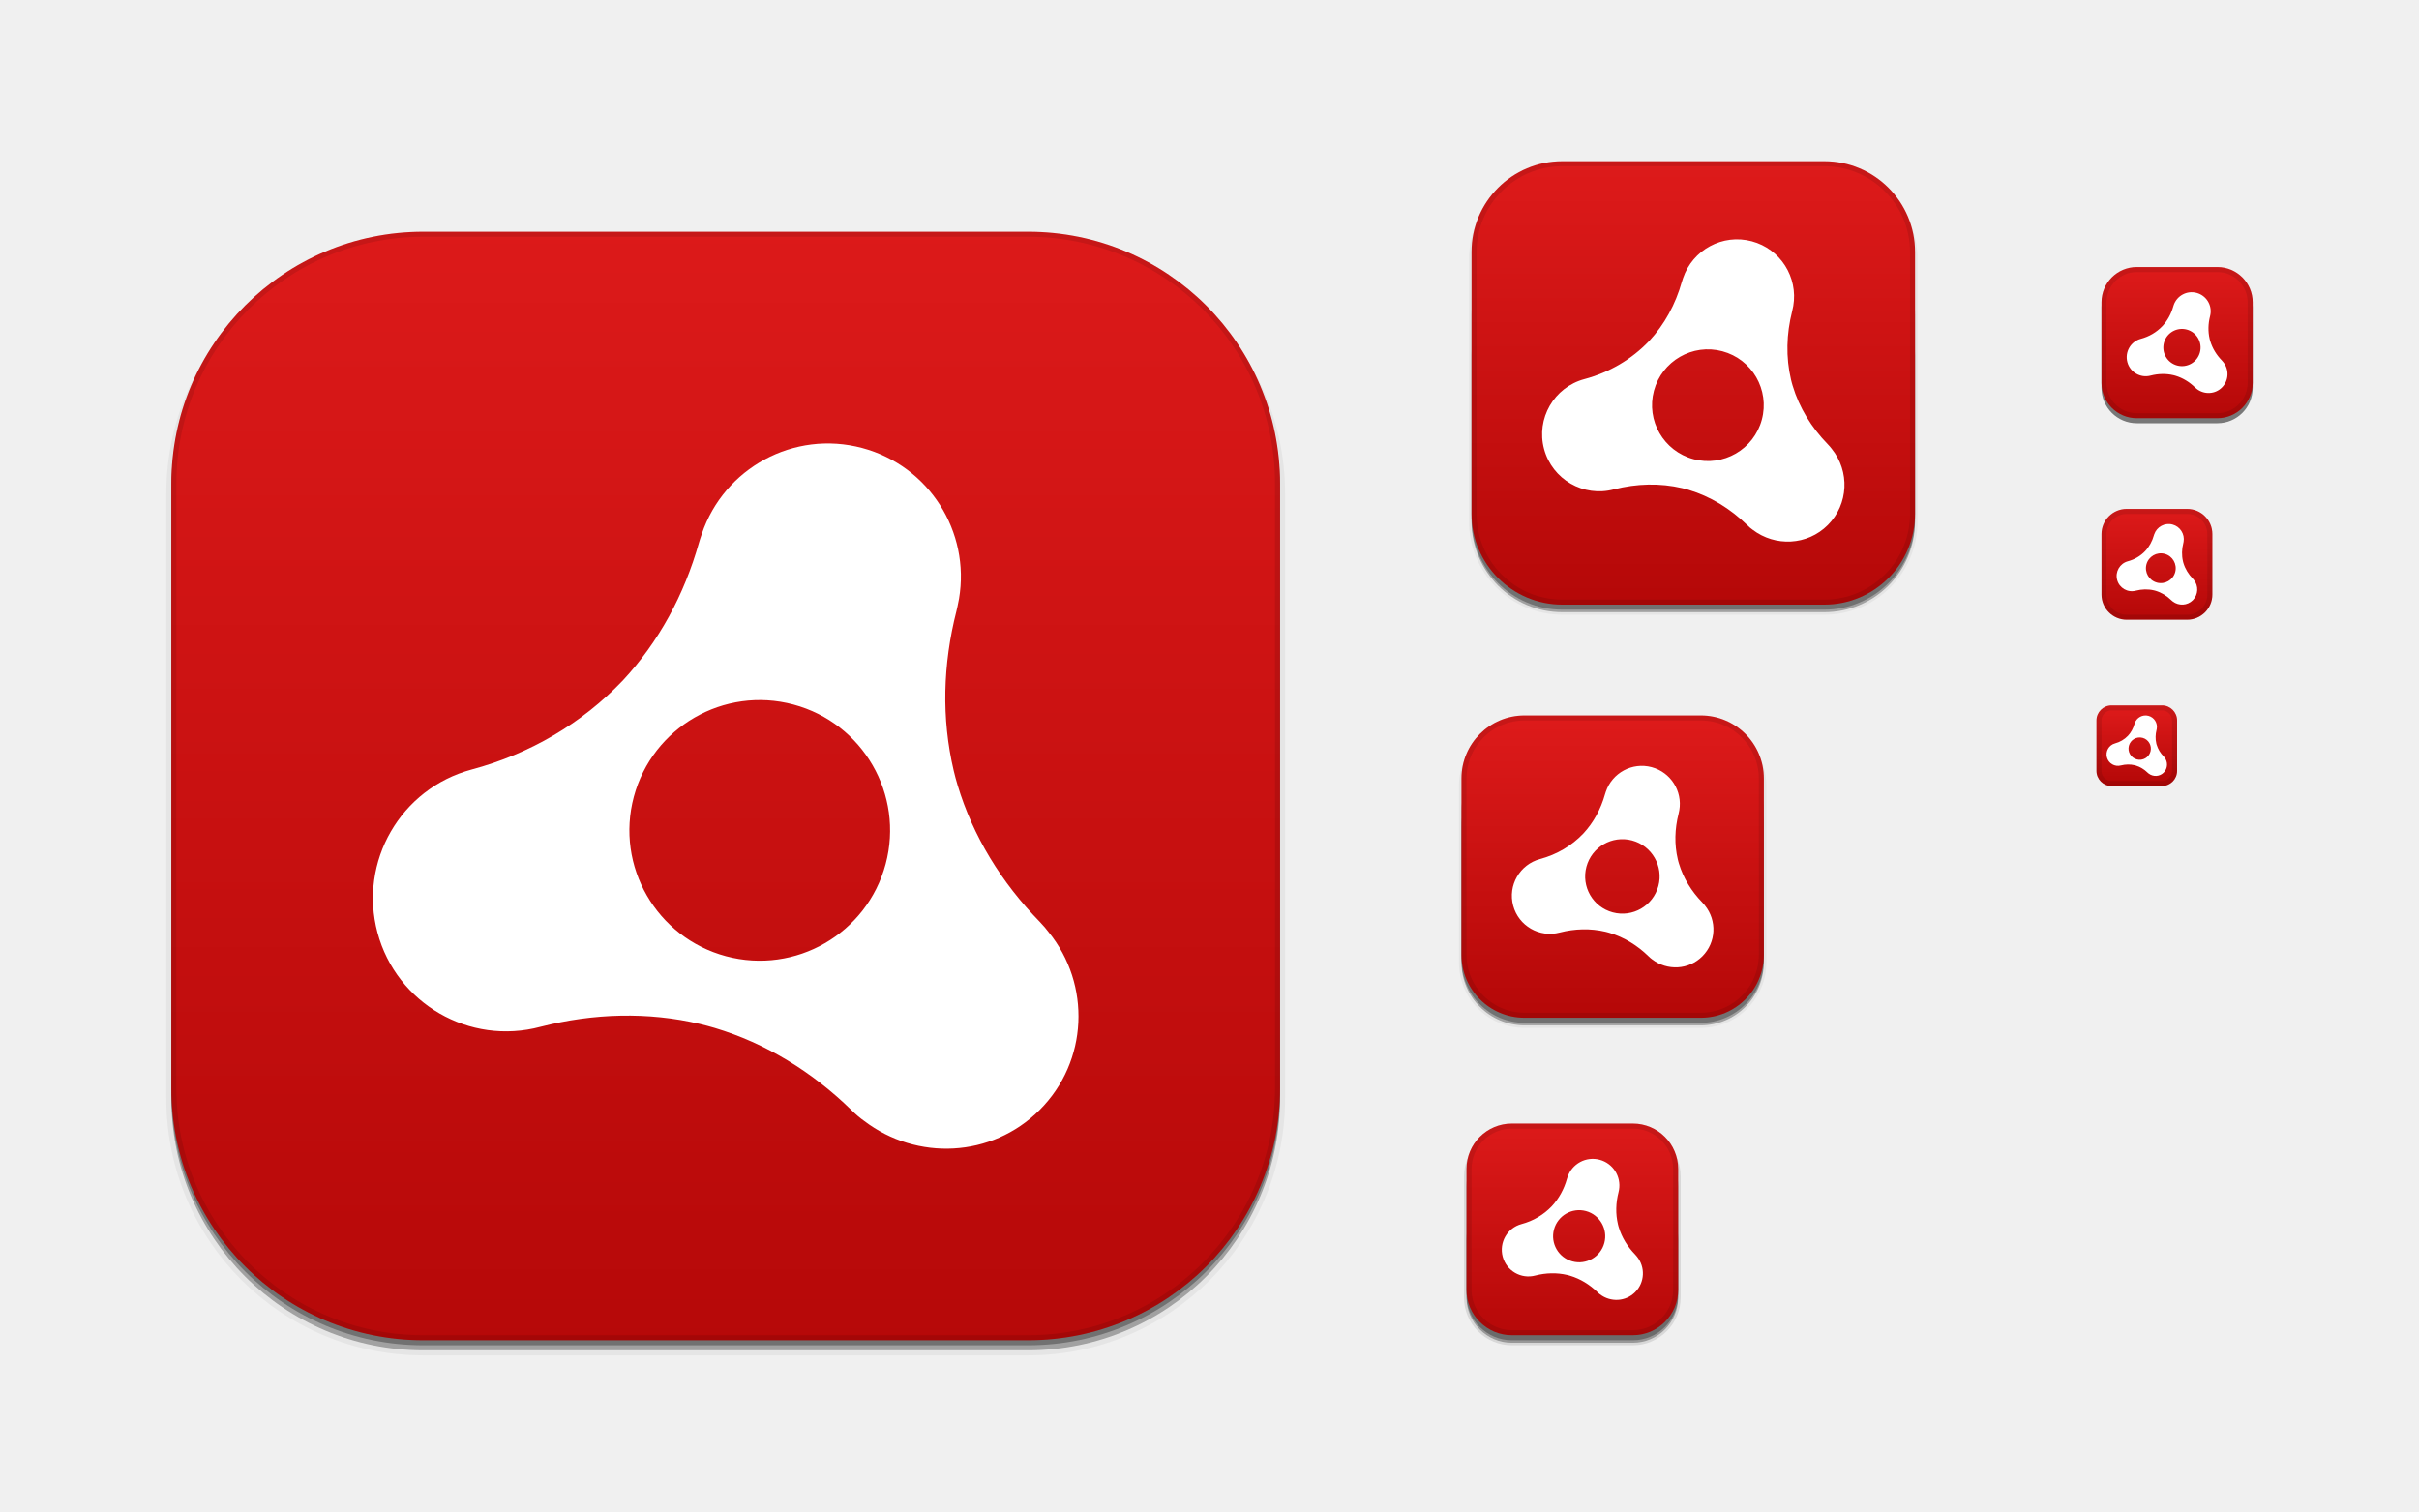
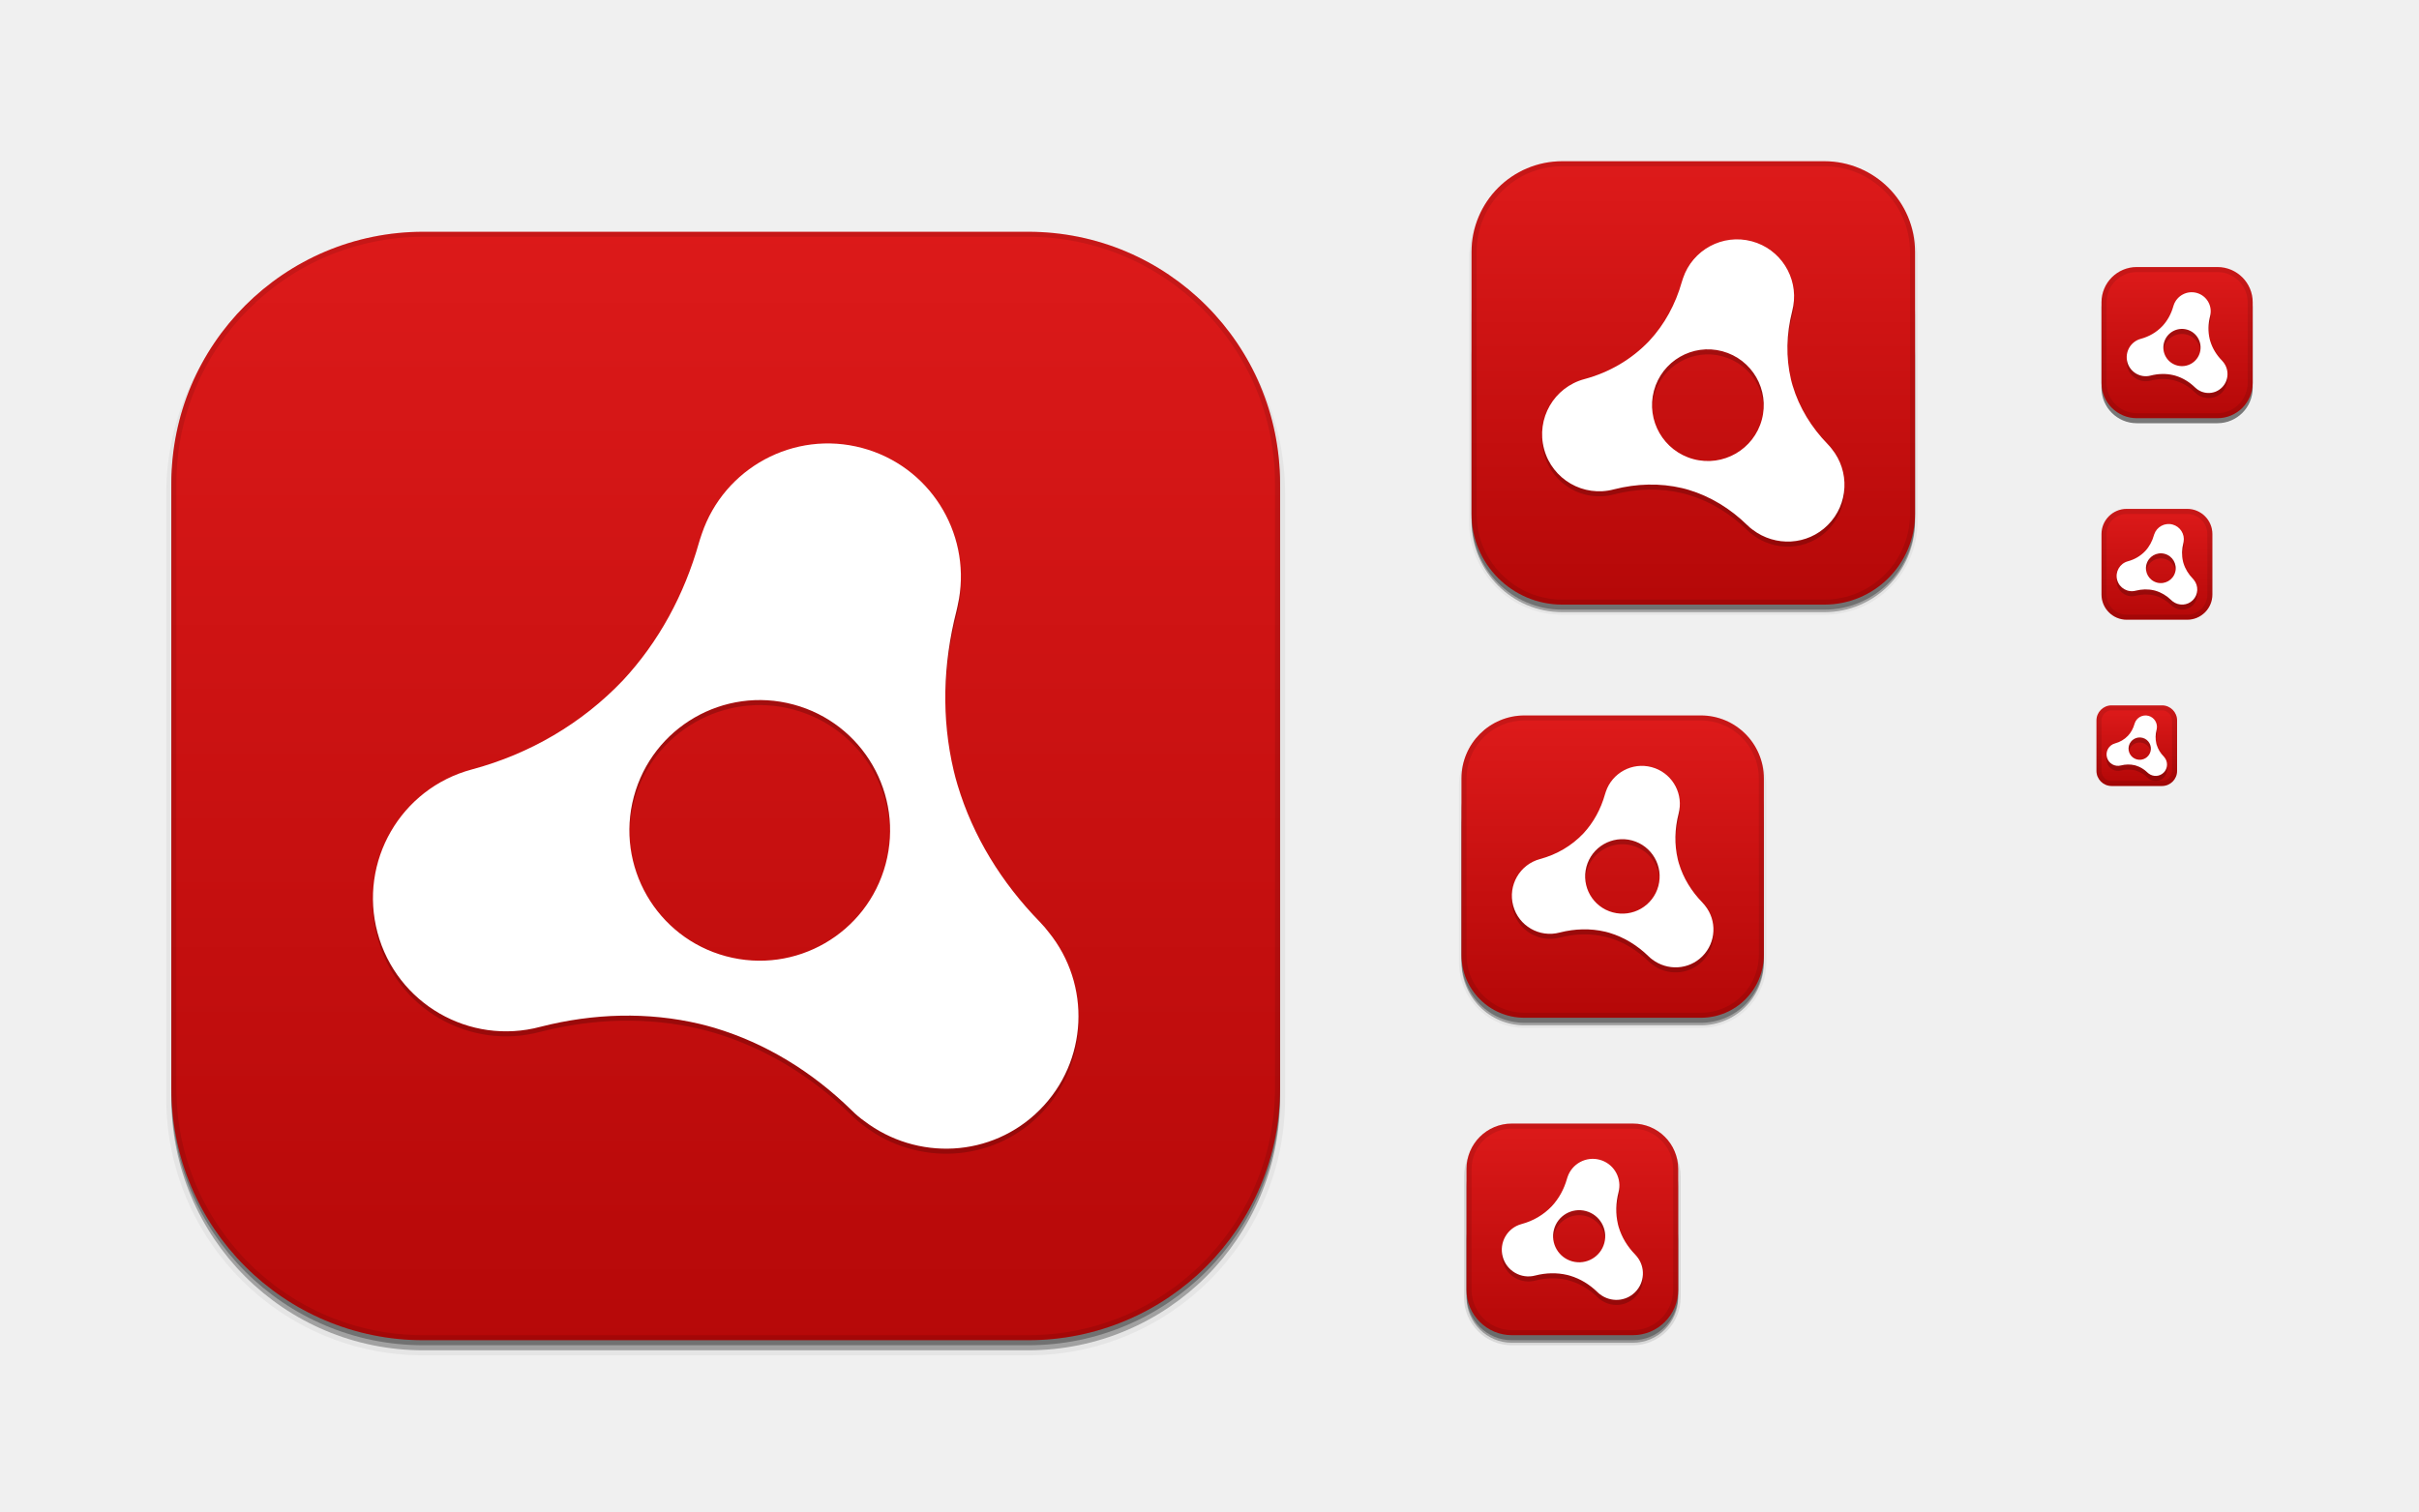
<svg xmlns="http://www.w3.org/2000/svg" xmlns:xlink="http://www.w3.org/1999/xlink" width="480" height="300" id="svg11300" version="1.0" style="display:inline;enable-background:new">
  <defs id="defs3">
    <linearGradient id="outerBackgroundGradient">
      <stop style="stop-color:#b30707;stop-opacity:1;" offset="0" id="stop3864-8-6" />
      <stop style="stop-color:#df1b1b;stop-opacity:1;" offset="1" id="stop3866-9-1" />
    </linearGradient>
    <linearGradient xlink:href="#outerBackgroundGradient" id="linearGradient4097" gradientUnits="userSpaceOnUse" x1="264" y1="280" x2="264" y2="40" gradientTransform="matrix(0.06666667,0,0,0.06666667,414.4,137.3333)" />
    <linearGradient xlink:href="#outerBackgroundGradient" id="linearGradient4101" gradientUnits="userSpaceOnUse" gradientTransform="matrix(0.0875,0,0,0.0875,414.9,97.5)" x1="286.857" y1="302.857" x2="286.857" y2="28.571" />
    <linearGradient xlink:href="#outerBackgroundGradient" id="linearGradient4153" gradientUnits="userSpaceOnUse" gradientTransform="matrix(0.1193182,0,0,0.1193182,414.1364,48.22727)" x1="283.81" y1="299.81" x2="283.81" y2="31.619" />
    <linearGradient xlink:href="#outerBackgroundGradient" id="linearGradient4869" gradientUnits="userSpaceOnUse" gradientTransform="matrix(0.175,0,0,-0.175,286.8,-216)" x1="281.143" y1="297.143" x2="281.143" y2="22.857" />
    <clipPath clipPathUnits="userSpaceOnUse" id="clipPath4891">
      <rect ry="9" y="223" x="307" height="42" width="42" id="rect4893" style="color:#bebebe;fill:url(#linearGradient4895);fill-opacity:1;fill-rule:nonzero;stroke:none;stroke-width:0;marker:none;visibility:visible;display:inline;overflow:visible;enable-background:accumulate" transform="matrix(0,1,-1,0,0,0)" />
    </clipPath>
    <linearGradient xlink:href="#outerBackgroundGradient" id="linearGradient4895" gradientUnits="userSpaceOnUse" gradientTransform="matrix(0.175,0,0,0.175,302.8,216)" x1="144" y1="280" x2="144" y2="40" />
    <clipPath clipPathUnits="userSpaceOnUse" id="clipPath4044">
      <rect ry="4" y="85" x="433" height="22" width="22" id="rect4046" style="color:#bebebe;fill:url(#linearGradient4048);fill-opacity:1;fill-rule:nonzero;stroke:none;stroke-width:0;marker:none;visibility:visible;display:inline;overflow:visible;enable-background:accumulate" />
    </clipPath>
    <linearGradient xlink:href="#outerBackgroundGradient" id="linearGradient4048" gradientUnits="userSpaceOnUse" gradientTransform="matrix(0.0875,0,0,0.0875,430.9,81.5)" x1="149.714" y1="291.429" x2="149.714" y2="40" />
    <clipPath clipPathUnits="userSpaceOnUse" id="clipPath4089">
      <rect style="color:#bebebe;fill:url(#linearGradient4093);fill-opacity:1;fill-rule:nonzero;stroke:none;stroke-width:0;marker:none;visibility:visible;display:inline;overflow:visible;enable-background:accumulate" id="rect4091" width="30" height="30" x="433" y="37" ry="6" />
    </clipPath>
    <linearGradient xlink:href="#outerBackgroundGradient" id="linearGradient4093" gradientUnits="userSpaceOnUse" gradientTransform="matrix(0.1193182,0,0,0.1193182,430.1364,32.22727)" x1="149.714" y1="291.429" x2="149.714" y2="40" />
    <clipPath clipPathUnits="userSpaceOnUse" id="clipPath3855">
      <rect style="color:#bebebe;fill:url(#linearGradient3859);fill-opacity:1;fill-rule:nonzero;stroke:none;stroke-width:0;marker:none;visibility:visible;display:inline;overflow:visible;enable-background:accumulate" id="rect3857" width="16" height="16" x="304" y="212" ry="3" transform="matrix(0,1,-1,0,0,0)" />
    </clipPath>
    <linearGradient xlink:href="#outerBackgroundGradient" id="linearGradient3859" gradientUnits="userSpaceOnUse" gradientTransform="matrix(0.06666667,0,0,0.06666667,302.4,209.3333)" x1="144" y1="280" x2="144" y2="40" />
    <clipPath clipPathUnits="userSpaceOnUse" id="clipPath3862">
      <rect ry="50" y="46" x="34" height="220" width="220" id="rect3864" style="color:#bebebe;fill:url(#linearGradient3866);fill-opacity:1;fill-rule:nonzero;stroke:none;stroke-width:0;marker:none;visibility:visible;display:inline;overflow:visible;enable-background:accumulate" />
    </clipPath>
    <linearGradient xlink:href="#outerBackgroundGradient" id="linearGradient3866" gradientUnits="userSpaceOnUse" gradientTransform="translate(0,-4)" x1="144" y1="280" x2="144" y2="40" />
    <linearGradient xlink:href="#outerBackgroundGradient" id="linearGradient3876" gradientUnits="userSpaceOnUse" gradientTransform="translate(0,-4)" x1="272" y1="288" x2="272" y2="32" />
    <clipPath clipPathUnits="userSpaceOnUse" id="clipPath4187">
      <rect ry="12.5" y="142" x="290" height="60" width="60" id="rect4189" style="color:#bebebe;fill:url(#linearGradient4191);fill-opacity:1;fill-rule:nonzero;stroke:none;stroke-width:0;marker:none;visibility:visible;display:inline;overflow:visible;enable-background:accumulate" />
    </clipPath>
    <linearGradient xlink:href="#outerBackgroundGradient" id="linearGradient4191" gradientUnits="userSpaceOnUse" x1="352" y1="204" x2="352" y2="140" />
    <linearGradient xlink:href="#outerBackgroundGradient" id="linearGradient4197" gradientUnits="userSpaceOnUse" x1="384" y1="124" x2="384" y2="28" />
    <linearGradient xlink:href="#outerBackgroundGradient" id="linearGradient4199" gradientUnits="userSpaceOnUse" x1="352" y1="204" x2="352" y2="140" />
    <clipPath clipPathUnits="userSpaceOnUse" id="clipPath4346">
      <rect style="color:#bebebe;fill:url(#linearGradient4350);fill-opacity:1;fill-rule:nonzero;stroke:none;stroke-width:0;marker:none;visibility:visible;display:inline;overflow:visible;enable-background:accumulate" id="rect4348" width="88" height="88" x="292" y="32" ry="18" />
    </clipPath>
    <linearGradient xlink:href="#outerBackgroundGradient" id="linearGradient4350" gradientUnits="userSpaceOnUse" x1="384" y1="124" x2="384" y2="28" />
    <clipPath clipPathUnits="userSpaceOnUse" id="clipPath3871">
      <rect ry="5" y="101" x="417" height="22" width="22" id="rect3873" style="color:#bebebe;fill:url(#linearGradient3875);fill-opacity:1;fill-rule:nonzero;stroke:none;stroke-width:0;marker:none;visibility:visible;display:inline;overflow:visible;enable-background:accumulate" />
    </clipPath>
    <linearGradient xlink:href="#outerBackgroundGradient" id="linearGradient3875" gradientUnits="userSpaceOnUse" gradientTransform="matrix(0.0875,0,0,0.0875,414.9,97.5)" x1="286.857" y1="302.857" x2="286.857" y2="28.571" />
    <clipPath clipPathUnits="userSpaceOnUse" id="clipPath3881">
      <rect style="color:#bebebe;fill:url(#linearGradient3885);fill-opacity:1;fill-rule:nonzero;stroke:none;stroke-width:0;marker:none;visibility:visible;display:inline;overflow:visible;enable-background:accumulate" id="rect3883" width="30" height="30" x="417" y="53" ry="7" />
    </clipPath>
    <linearGradient xlink:href="#outerBackgroundGradient" id="linearGradient3885" gradientUnits="userSpaceOnUse" gradientTransform="matrix(0.1193182,0,0,0.1193182,414.1364,48.22727)" x1="283.81" y1="299.81" x2="283.81" y2="31.619" />
  </defs>
  <g style="display:inline" id="layer1">
    <g style="display:none" id="layer7">
      <text y="19.745" xml:space="preserve" x="15.007" style="font-size:18px;font-style:normal;font-variant:normal;font-weight:normal;font-stretch:normal;fill:#000000;fill-opacity:1;stroke:none;display:inline;enable-background:new;font-family:DejaVu Sans;-inkscape-font-specification:DejaVu Sans" id="context">
        <tspan style="font-style:normal;font-variant:normal;font-weight:normal;font-stretch:normal;font-family:DejaVu Sans;-inkscape-font-specification:DejaVu Sans" y="19.745" x="15.007" id="tspan3933">apps</tspan>
      </text>
      <text y="19.745" xml:space="preserve" x="122.488" style="font-size:18px;font-style:normal;font-variant:normal;font-weight:bold;font-stretch:normal;text-align:start;line-height:125%;writing-mode:lr-tb;text-anchor:start;fill:#000000;fill-opacity:1;stroke:none;display:inline;enable-background:new;font-family:DejaVu Sans;-inkscape-font-specification:DejaVu Sans Bold" id="icon-name">
        <tspan style="font-size:18px;font-style:normal;font-variant:normal;font-weight:bold;font-stretch:normal;font-family:DejaVu Sans;-inkscape-font-specification:DejaVu Sans Bold" y="19.745" x="122.488" id="tspan3937">adobe-air</tspan>
      </text>
      <rect style="fill:#eeeeec;fill-opacity:1;fill-rule:nonzero;stroke:none;stroke-width:2;marker:none;visibility:visible;display:inline;overflow:visible;enable-background:accumulate" id="rect16x16" width="16" height="16" x="416" y="140" />
      <rect style="fill:#d4d4d4;fill-opacity:1;fill-rule:nonzero;stroke:none;stroke-width:2;marker:none;visibility:visible;display:inline;overflow:visible;enable-background:accumulate" id="rect24x24" width="24" height="24" x="416" y="100" />
      <rect style="fill:#eeeeec;fill-opacity:1;fill-rule:nonzero;stroke:none;stroke-width:2;marker:none;visibility:visible;display:inline;overflow:visible;enable-background:accumulate" id="rect32x32" width="32" height="32" x="416" y="52" />
      <rect y="101" x="417" height="22" width="22" id="rect22x22" style="fill:#eeeeec;fill-opacity:1;fill-rule:nonzero;stroke:none;stroke-width:2;marker:none;visibility:visible;display:inline;overflow:visible;enable-background:accumulate" />
      <rect y="220" x="288" height="48" width="48" id="rect48x48" style="fill:#eeeeec;fill-opacity:1;fill-rule:nonzero;stroke:none;stroke-width:2;marker:none;visibility:visible;display:inline;overflow:visible;enable-background:accumulate" />
      <rect style="fill:#eeeeec;fill-opacity:1;fill-rule:nonzero;stroke:none;stroke-width:2;marker:none;visibility:visible;display:inline;overflow:visible;enable-background:accumulate" id="rect256x256" width="256" height="256" x="16" y="28" />
      <rect style="fill:#eeeeec;fill-opacity:1;fill-rule:nonzero;stroke:none;stroke-width:2;marker:none;visibility:visible;display:inline;overflow:visible;enable-background:accumulate" id="rect64x64" width="64" height="64" x="288" y="140" />
      <rect style="fill:#eeeeec;fill-opacity:1;fill-rule:nonzero;stroke:none;stroke-width:2;marker:none;visibility:visible;display:inline;overflow:visible;enable-background:accumulate" id="rect96x96" width="96" height="96" x="288" y="28" />
    </g>
    <g id="layer4" style="display:inline">
      <rect style="opacity:0.1;color:#bebebe;fill:#000000;fill-opacity:1;stroke:#000000;stroke-width:1;stroke-miterlimit:4;stroke-opacity:1;stroke-dasharray:none;marker:none;visibility:visible;display:inline;overflow:visible;enable-background:accumulate" id="rect4156" width="42" height="42" x="-266.5" y="291" ry="9" transform="matrix(0,-1,1,0,0,0)" />
      <rect transform="matrix(0,-1,1,0,0,0)" ry="9" y="291" x="-266.5" height="42" width="40" id="rect4183" style="opacity:0.3;color:#bebebe;fill:#000000;fill-opacity:1;stroke:none;stroke-width:1;marker:none;visibility:visible;display:inline;overflow:visible;enable-background:accumulate" />
      <rect ry="9" y="237" x="291" height="29" width="42" id="rect4144" style="opacity:0.3;color:#bebebe;fill:#000000;fill-opacity:1;fill-rule:nonzero;stroke:none;stroke-width:0;marker:none;visibility:visible;display:inline;overflow:visible;enable-background:accumulate" />
      <rect style="opacity:0.05;color:#bebebe;fill:#000000;fill-opacity:1;fill-rule:nonzero;stroke:#000000;stroke-width:1;stroke-miterlimit:4;stroke-opacity:1;stroke-dasharray:none;marker:none;visibility:visible;display:inline;overflow:visible;enable-background:accumulate" id="rect4340" width="88" height="88" x="292" y="33.5" ry="18" />
      <rect ry="18" y="52.5" x="292" height="69" width="88" id="rect4338" style="opacity:0.3;color:#bebebe;fill:#000000;fill-opacity:1;fill-rule:nonzero;stroke:none;stroke-width:0;marker:none;visibility:visible;display:inline;overflow:visible;enable-background:accumulate" />
      <rect style="opacity:0.3;color:#bebebe;fill:#000000;fill-opacity:1;fill-rule:nonzero;stroke:none;stroke-width:0;marker:none;visibility:visible;display:inline;overflow:visible;enable-background:accumulate" id="rect4335" width="88" height="76.5" x="292" y="44.5" ry="18" />
      <rect style="opacity:0.05;color:#bebebe;fill:#000000;fill-opacity:1;fill-rule:nonzero;stroke:#000000;stroke-width:1;stroke-miterlimit:4;stroke-opacity:1;stroke-dasharray:none;marker:none;visibility:visible;display:inline;overflow:visible;enable-background:accumulate" id="rect4214" width="60" height="60" x="290" y="143.5" ry="12.5" />
      <rect ry="12.5" y="151.5" x="290" height="52" width="60" id="rect4206" style="opacity:0.3;color:#bebebe;fill:#000000;fill-opacity:1;fill-rule:nonzero;stroke:none;stroke-width:0;marker:none;visibility:visible;display:inline;overflow:visible;enable-background:accumulate" />
      <rect style="opacity:0.3;color:#bebebe;fill:#000000;fill-opacity:1;fill-rule:nonzero;stroke:none;stroke-width:0;marker:none;visibility:visible;display:inline;overflow:visible;enable-background:accumulate" id="rect4212" width="60" height="54.5" x="290" y="148.5" ry="12.5" />
      <rect style="opacity:0.5;color:#bebebe;fill:#000000;fill-opacity:1;fill-rule:nonzero;stroke:none;stroke-width:0;marker:none;visibility:visible;display:inline;overflow:visible;enable-background:accumulate" id="rect4058" width="30" height="30" x="417" y="54" ry="7" />
      <rect ry="50" y="48" x="34" height="220" width="220" id="rect3872" style="opacity:0.05;color:#bebebe;fill:#000000;fill-opacity:1;fill-rule:nonzero;stroke:#000000;stroke-width:2;stroke-miterlimit:4;stroke-opacity:1;stroke-dasharray:none;marker:none;visibility:visible;display:inline;overflow:visible;enable-background:accumulate" />
      <rect style="opacity:0.3;color:#bebebe;fill:#000000;fill-opacity:1;fill-rule:nonzero;stroke:none;stroke-width:0;marker:none;visibility:visible;display:inline;overflow:visible;enable-background:accumulate" id="rect3870" width="220" height="220" x="34" y="48" ry="50" />
      <rect ry="50" y="47" x="34" height="220" width="220" id="rect3868" style="opacity:0.3;color:#bebebe;fill:#000000;fill-opacity:1;fill-rule:nonzero;stroke:none;stroke-width:0;marker:none;visibility:visible;display:inline;overflow:visible;enable-background:accumulate" />
    </g>
    <g id="layer2" style="display:inline">
      <rect style="color:#bebebe;fill:url(#linearGradient3876);fill-opacity:1;fill-rule:nonzero;stroke:none;stroke-width:0;marker:none;visibility:visible;display:inline;overflow:visible;enable-background:accumulate" id="rect4040" width="220" height="220" x="34" y="46" ry="50" />
      <rect ry="3" y="140" x="416" height="16" width="16" id="rect4095" style="color:#bebebe;fill:url(#linearGradient4097);fill-opacity:1;fill-rule:nonzero;stroke:none;stroke-width:0;marker:none;visibility:visible;display:inline;overflow:visible;enable-background:accumulate" />
      <rect style="color:#bebebe;fill:url(#linearGradient4101);fill-opacity:1;fill-rule:nonzero;stroke:none;stroke-width:0;marker:none;visibility:visible;display:inline;overflow:visible;enable-background:accumulate" id="rect4099" width="22" height="22" x="417" y="101" ry="5" />
      <rect ry="7" y="53" x="417" height="30" width="30" id="rect4151" style="color:#bebebe;fill:url(#linearGradient4153);fill-opacity:1;fill-rule:nonzero;stroke:none;stroke-width:0;marker:none;visibility:visible;display:inline;overflow:visible;enable-background:accumulate" />
      <rect style="color:#bebebe;fill:url(#linearGradient4869);fill-opacity:1;fill-rule:nonzero;stroke:none;stroke-width:0;marker:none;visibility:visible;display:inline;overflow:visible;enable-background:accumulate" id="rect4783" width="42" height="42" x="291" y="-265" ry="9" transform="scale(1,-1)" />
      <rect ry="18" y="32" x="292" height="88" width="88" id="rect4511" style="color:#bebebe;fill:url(#linearGradient4197);fill-opacity:1;fill-rule:nonzero;stroke:none;stroke-width:0;marker:none;visibility:visible;display:inline;overflow:visible;enable-background:accumulate" />
      <rect style="color:#bebebe;fill:url(#linearGradient4199);fill-opacity:1;fill-rule:nonzero;stroke:none;stroke-width:0;marker:none;visibility:visible;display:inline;overflow:visible;enable-background:accumulate" id="rect4515" width="60" height="60" x="290" y="142" ry="12.5" />
    </g>
    <g id="layer6" style="display:inline">
+       <path style="opacity:0.2;fill:#000000;fill-opacity:1;display:inline;enable-background:new" d="m 363.464,90.078 c -0.175,-0.237 -0.452,-0.57 -0.765,-0.89 -3.249,-3.334 -5.675,-7.27 -6.982,-11.629 -0.06,-0.203 -0.12,-0.405 -0.174,-0.609 -0.056,-0.204 -0.105,-0.413 -0.156,-0.621 -1.046,-4.426 -0.918,-9.051 0.233,-13.56 0,0 0.176,-0.744 0.221,-1.051 0.968,-5.697 -2.54,-11.298 -8.23,-12.824 -5.802,-1.554 -11.749,1.699 -13.646,7.311 -0.078,0.209 -0.238,0.738 -0.24,0.746 -1.247,4.42 -3.414,8.434 -6.475,11.719 -3.478,3.65 -7.898,6.245 -12.855,7.573 -6.038,1.618 -9.625,7.835 -8.007,13.875 1.621,6.039 7.828,9.626 13.87,8.006 4.509,-1.151 9.133,-1.281 13.561,-0.236 0.206,0.051 0.414,0.102 0.62,0.158 0.206,0.055 0.411,0.115 0.615,0.173 4.358,1.308 8.298,3.733 11.627,6.983 0.409,0.41 0.762,0.698 1.092,0.931 4.475,3.41 10.842,3.149 14.922,-0.931 4.141,-4.139 4.381,-10.678 0.768,-15.125 z m -27.437,2.047 c -5.911,-1.584 -9.421,-7.662 -7.837,-13.573 1.585,-5.912 7.662,-9.421 13.573,-7.837 5.914,1.585 9.422,7.662 7.837,13.573 -1.584,5.912 -7.66,9.422 -13.574,7.837 z" id="path6461" />
+       <path id="path6463" d="m 208.082,186.014 c -0.409,-0.553 -1.056,-1.33 -1.784,-2.077 -7.58,-7.778 -13.241,-16.963 -16.291,-27.135 -0.14,-0.473 -0.28,-0.946 -0.406,-1.42 -0.131,-0.477 -0.246,-0.964 -0.363,-1.449 -2.441,-10.328 -2.143,-21.118 0.544,-31.64 0,0 0.41,-1.737 0.516,-2.453 2.259,-13.294 -5.926,-26.363 -19.204,-29.923 -13.538,-3.627 -27.414,3.964 -31.841,17.058 -0.183,0.489 -0.556,1.723 -0.56,1.741 -2.91,10.314 -7.966,19.678 -15.108,27.344 -8.114,8.517 -18.43,14.573 -29.995,17.671 -14.088,3.774 -22.458,18.281 -18.683,32.375 3.781,14.091 18.266,22.461 32.364,18.681 10.52,-2.686 21.31,-2.99 31.643,-0.55 0.481,0.12 0.966,0.239 1.446,0.369 0.481,0.129 0.959,0.269 1.436,0.404 10.168,3.053 19.363,8.71 27.13,16.294 0.954,0.956 1.779,1.629 2.549,2.173 10.441,7.957 25.298,7.347 34.818,-2.173 9.663,-9.657 10.223,-24.915 1.791,-35.292 z m -64.021,4.776 c -13.793,-3.696 -21.981,-17.878 -18.286,-31.671 3.699,-13.794 17.878,-21.983 31.671,-18.287 13.798,3.699 21.984,17.877 18.287,31.671 -3.697,13.794 -17.874,21.984 -31.673,18.287 z" style="opacity:0.2;fill:#000000;fill-opacity:1;display:inline;enable-background:new" />
+       <path style="opacity:0.2;fill:#000000;fill-opacity:1;display:inline;enable-background:new" d="m 338.309,180.719 c -0.117,-0.158 -0.302,-0.38 -0.51,-0.593 -2.166,-2.222 -3.783,-4.846 -4.655,-7.753 -0.04,-0.135 -0.08,-0.27 -0.116,-0.406 -0.038,-0.136 -0.07,-0.276 -0.104,-0.414 -0.698,-2.951 -0.612,-6.034 0.155,-9.04 0,0 0.117,-0.496 0.147,-0.701 0.645,-3.798 -1.693,-7.532 -5.487,-8.549 -3.868,-1.036 -7.833,1.133 -9.097,4.874 -0.052,0.14 -0.159,0.492 -0.16,0.498 -0.831,2.947 -2.276,5.622 -4.317,7.813 -2.318,2.433 -5.266,4.164 -8.57,5.049 -4.025,1.078 -6.417,5.223 -5.338,9.25 1.08,4.026 5.219,6.417 9.247,5.337 3.006,-0.767 6.088,-0.854 9.041,-0.157 0.138,0.034 0.276,0.068 0.413,0.105 0.138,0.037 0.274,0.077 0.41,0.116 2.905,0.872 5.532,2.489 7.751,4.655 0.273,0.273 0.508,0.465 0.728,0.621 2.983,2.273 7.228,2.099 9.948,-0.621 2.761,-2.759 2.921,-7.119 0.512,-10.084 z m -18.292,1.364 c -3.941,-1.056 -6.28,-5.108 -5.224,-9.049 1.057,-3.941 5.108,-6.281 9.049,-5.225 3.942,1.057 6.281,5.108 5.225,9.049 -1.056,3.941 -5.107,6.281 -9.049,5.225 z" id="path6465" />
+       <path id="path6467" d="m 324.816,250.403 c -0.082,-0.111 -0.211,-0.266 -0.357,-0.415 -1.516,-1.556 -2.648,-3.393 -3.258,-5.427 -0.028,-0.095 -0.056,-0.189 -0.081,-0.284 -0.026,-0.095 -0.049,-0.193 -0.072,-0.29 -0.488,-2.066 -0.429,-4.224 0.109,-6.328 0,0 0.082,-0.347 0.103,-0.491 0.452,-2.659 -1.185,-5.273 -3.841,-5.985 -2.708,-0.725 -5.483,0.793 -6.368,3.412 -0.037,0.098 -0.111,0.345 -0.112,0.348 -0.582,2.063 -1.593,3.936 -3.022,5.469 -1.623,1.703 -3.686,2.915 -5.999,3.534 -2.818,0.755 -4.492,3.656 -3.737,6.475 0.756,2.818 3.653,4.492 6.473,3.736 2.104,-0.537 4.262,-0.598 6.329,-0.11 0.096,0.024 0.193,0.048 0.289,0.074 0.096,0.026 0.192,0.054 0.287,0.081 2.034,0.611 3.873,1.742 5.426,3.259 0.191,0.191 0.356,0.326 0.51,0.435 2.088,1.591 5.06,1.469 6.964,-0.435 1.933,-1.931 2.045,-4.983 0.358,-7.058 z m -12.804,0.955 c -2.759,-0.739 -4.396,-3.576 -3.657,-6.334 0.74,-2.759 3.576,-4.397 6.334,-3.657 2.76,0.74 4.397,3.575 3.657,6.334 -0.739,2.759 -3.575,4.397 -6.335,3.657 z" style="opacity:0.2;fill:#000000;fill-opacity:1;display:inline;enable-background:new" />
+       <path id="path6469" d="m 441.155,72.86 c -0.058,-0.079 -0.151,-0.19 -0.255,-0.297 -1.083,-1.111 -1.892,-2.423 -2.327,-3.876 -0.02,-0.068 -0.04,-0.135 -0.058,-0.203 -0.019,-0.068 -0.035,-0.138 -0.052,-0.207 -0.349,-1.476 -0.306,-3.017 0.078,-4.52 0,0 0.059,-0.248 0.074,-0.35 0.323,-1.899 -0.847,-3.766 -2.743,-4.275 -1.934,-0.518 -3.916,0.566 -4.549,2.437 -0.026,0.07 -0.079,0.246 -0.08,0.249 -0.416,1.473 -1.138,2.811 -2.158,3.906 -1.159,1.217 -2.633,2.082 -4.285,2.524 -2.013,0.539 -3.208,2.612 -2.669,4.625 0.54,2.013 2.609,3.209 4.623,2.669 1.503,-0.384 3.044,-0.427 4.52,-0.079 0.069,0.017 0.138,0.034 0.207,0.053 0.069,0.018 0.137,0.038 0.205,0.058 1.453,0.436 2.766,1.244 3.876,2.328 0.136,0.137 0.254,0.233 0.364,0.31 1.492,1.137 3.614,1.05 4.974,-0.31 1.38,-1.38 1.46,-3.559 0.256,-5.042 z m -9.146,0.682 c -1.97,-0.528 -3.14,-2.554 -2.612,-4.524 0.528,-1.971 2.554,-3.14 4.524,-2.612 1.971,0.528 3.141,2.554 2.612,4.524 -0.528,1.971 -2.553,3.141 -4.525,2.612 z" style="opacity:0.2;fill:#000000;fill-opacity:1;display:inline;enable-background:new" />
+       <path style="opacity:0.2;fill:#000000;fill-opacity:1;display:inline;enable-background:new" d="m 435.324,116.088 c -0.047,-0.063 -0.121,-0.152 -0.204,-0.237 -0.866,-0.889 -1.513,-1.939 -1.862,-3.101 -0.016,-0.054 -0.032,-0.108 -0.046,-0.162 -0.015,-0.054 -0.028,-0.11 -0.041,-0.166 -0.279,-1.18 -0.245,-2.414 0.062,-3.616 0,0 0.047,-0.199 0.059,-0.28 0.258,-1.519 -0.677,-3.013 -2.195,-3.42 -1.547,-0.415 -3.133,0.453 -3.639,1.95 -0.021,0.056 -0.064,0.197 -0.064,0.199 -0.333,1.179 -0.91,2.249 -1.727,3.125 -0.927,0.973 -2.106,1.665 -3.428,2.02 -1.61,0.431 -2.567,2.089 -2.135,3.7 0.432,1.61 2.087,2.567 3.699,2.135 1.202,-0.307 2.435,-0.342 3.616,-0.063 0.055,0.014 0.11,0.027 0.165,0.042 0.055,0.015 0.11,0.031 0.164,0.046 1.162,0.349 2.213,0.995 3.101,1.862 0.109,0.109 0.203,0.186 0.291,0.248 1.193,0.909 2.891,0.84 3.979,-0.248 1.104,-1.104 1.168,-2.847 0.205,-4.033 z m -7.317,0.546 c -1.576,-0.422 -2.512,-2.043 -2.09,-3.62 0.423,-1.576 2.043,-2.512 3.62,-2.09 1.577,0.423 2.512,2.043 2.09,3.62 -0.423,1.576 -2.043,2.512 -3.62,2.09 z" id="path6471" />
+       <path id="path6473" d="m 429.493,151.316 c -0.035,-0.047 -0.09,-0.114 -0.153,-0.178 -0.65,-0.667 -1.135,-1.454 -1.396,-2.326 -0.012,-0.041 -0.024,-0.081 -0.035,-0.122 -0.011,-0.041 -0.021,-0.083 -0.031,-0.124 -0.209,-0.885 -0.184,-1.81 0.047,-2.712 0,0 0.035,-0.149 0.044,-0.21 0.194,-1.139 -0.508,-2.26 -1.646,-2.565 -1.16,-0.311 -2.35,0.34 -2.729,1.462 -0.016,0.042 -0.048,0.148 -0.048,0.149 -0.249,0.884 -0.683,1.687 -1.295,2.344 -0.696,0.73 -1.58,1.249 -2.571,1.515 -1.208,0.324 -1.925,1.567 -1.601,2.775 0.324,1.208 1.566,1.925 2.774,1.601 0.902,-0.23 1.827,-0.256 2.712,-0.047 0.041,0.01 0.083,0.021 0.124,0.032 0.041,0.011 0.082,0.023 0.123,0.035 0.872,0.262 1.66,0.747 2.325,1.397 0.082,0.082 0.152,0.14 0.218,0.186 0.895,0.682 2.168,0.63 2.984,-0.186 0.828,-0.828 0.876,-2.136 0.154,-3.025 z m -5.487,0.409 c -1.182,-0.317 -1.884,-1.532 -1.567,-2.715 0.317,-1.182 1.532,-1.884 2.715,-1.567 1.183,0.317 1.884,1.532 1.567,2.715 -0.317,1.182 -1.532,1.884 -2.715,1.567 z" style="opacity:0.2;fill:#000000;fill-opacity:1;display:inline;enable-background:new" />
      <path id="path3860" d="m 363.464,89.077 c -0.175,-0.237 -0.452,-0.57 -0.765,-0.89 -3.249,-3.334 -5.675,-7.27 -6.982,-11.629 -0.06,-0.203 -0.12,-0.405 -0.174,-0.609 -0.056,-0.204 -0.105,-0.413 -0.156,-0.621 -1.046,-4.426 -0.918,-9.051 0.233,-13.56 0,0 0.176,-0.744 0.221,-1.051 0.968,-5.697 -2.54,-11.298 -8.23,-12.824 -5.802,-1.554 -11.749,1.699 -13.646,7.311 -0.078,0.209 -0.238,0.738 -0.24,0.746 -1.247,4.42 -3.414,8.434 -6.475,11.719 -3.478,3.65 -7.898,6.245 -12.855,7.573 -6.038,1.618 -9.625,7.835 -8.007,13.875 1.621,6.039 7.828,9.626 13.87,8.006 4.509,-1.151 9.133,-1.281 13.561,-0.236 0.206,0.051 0.414,0.102 0.62,0.158 0.206,0.055 0.411,0.115 0.615,0.173 4.358,1.308 8.298,3.733 11.627,6.983 0.409,0.41 0.762,0.698 1.092,0.931 4.475,3.41 10.842,3.149 14.922,-0.931 4.141,-4.139 4.381,-10.678 0.768,-15.125 z m -27.437,2.047 c -5.911,-1.584 -9.421,-7.662 -7.837,-13.573 1.585,-5.912 7.662,-9.421 13.573,-7.837 5.914,1.585 9.422,7.662 7.837,13.573 -1.584,5.912 -7.66,9.422 -13.574,7.837 z" style="fill:#ffffff;fill-opacity:1;display:inline;enable-background:new" />
      <path style="fill:#ffffff;fill-opacity:1;display:inline;enable-background:new" d="m 208.082,185.014 c -0.409,-0.553 -1.056,-1.33 -1.784,-2.077 -7.58,-7.778 -13.241,-16.963 -16.291,-27.135 -0.14,-0.473 -0.28,-0.946 -0.406,-1.42 -0.131,-0.477 -0.246,-0.964 -0.363,-1.449 -2.441,-10.328 -2.143,-21.118 0.544,-31.64 0,0 0.41,-1.737 0.516,-2.453 2.259,-13.294 -5.926,-26.363 -19.204,-29.923 -13.538,-3.627 -27.414,3.964 -31.841,17.058 -0.183,0.489 -0.556,1.723 -0.56,1.741 -2.91,10.314 -7.966,19.678 -15.108,27.344 -8.114,8.517 -18.43,14.573 -29.995,17.671 -14.088,3.774 -22.458,18.281 -18.683,32.375 3.781,14.091 18.266,22.461 32.364,18.681 10.52,-2.686 21.31,-2.99 31.643,-0.55 0.481,0.12 0.966,0.239 1.446,0.369 0.481,0.129 0.959,0.269 1.436,0.404 10.168,3.053 19.363,8.71 27.13,16.294 0.954,0.956 1.779,1.629 2.549,2.173 10.441,7.957 25.298,7.347 34.818,-2.173 9.663,-9.657 10.223,-24.915 1.791,-35.292 z m -64.021,4.776 c -13.793,-3.696 -21.981,-17.878 -18.286,-31.671 3.699,-13.794 17.878,-21.983 31.671,-18.287 13.798,3.699 21.984,17.877 18.287,31.671 -3.697,13.794 -17.874,21.984 -31.673,18.287 z" id="path3280" />
      <path id="path3282" d="m 338.309,179.718 c -0.117,-0.158 -0.302,-0.38 -0.51,-0.593 -2.166,-2.222 -3.783,-4.846 -4.655,-7.753 -0.04,-0.135 -0.08,-0.27 -0.116,-0.406 -0.038,-0.136 -0.07,-0.276 -0.104,-0.414 -0.698,-2.951 -0.612,-6.034 0.155,-9.04 0,0 0.117,-0.496 0.147,-0.701 0.645,-3.798 -1.693,-7.532 -5.487,-8.549 -3.868,-1.036 -7.833,1.133 -9.097,4.874 -0.052,0.14 -0.159,0.492 -0.16,0.498 -0.831,2.947 -2.276,5.622 -4.317,7.813 -2.318,2.433 -5.266,4.164 -8.57,5.049 -4.025,1.078 -6.417,5.223 -5.338,9.25 1.08,4.026 5.219,6.417 9.247,5.337 3.006,-0.767 6.088,-0.854 9.041,-0.157 0.138,0.034 0.276,0.068 0.413,0.105 0.138,0.037 0.274,0.077 0.41,0.116 2.905,0.872 5.532,2.489 7.751,4.655 0.273,0.273 0.508,0.465 0.728,0.621 2.983,2.273 7.228,2.099 9.948,-0.621 2.761,-2.759 2.921,-7.119 0.512,-10.084 z m -18.292,1.364 c -3.941,-1.056 -6.28,-5.108 -5.224,-9.049 1.057,-3.941 5.108,-6.281 9.049,-5.225 3.942,1.057 6.281,5.108 5.225,9.049 -1.056,3.941 -5.107,6.281 -9.049,5.225 z" style="fill:#ffffff;fill-opacity:1;display:inline;enable-background:new" />
      <path style="fill:#ffffff;fill-opacity:1;display:inline;enable-background:new" d="m 324.816,249.403 c -0.082,-0.111 -0.211,-0.266 -0.357,-0.415 -1.516,-1.556 -2.648,-3.393 -3.258,-5.427 -0.028,-0.095 -0.056,-0.189 -0.081,-0.284 -0.026,-0.095 -0.049,-0.193 -0.072,-0.29 -0.488,-2.066 -0.429,-4.224 0.109,-6.328 0,0 0.082,-0.347 0.103,-0.491 0.452,-2.659 -1.185,-5.273 -3.841,-5.985 -2.708,-0.725 -5.483,0.793 -6.368,3.412 -0.037,0.098 -0.111,0.345 -0.112,0.348 -0.582,2.063 -1.593,3.936 -3.022,5.469 -1.623,1.703 -3.686,2.915 -5.999,3.534 -2.818,0.755 -4.492,3.656 -3.737,6.475 0.756,2.818 3.653,4.492 6.473,3.736 2.104,-0.537 4.262,-0.598 6.329,-0.11 0.096,0.024 0.193,0.048 0.289,0.074 0.096,0.026 0.192,0.054 0.287,0.081 2.034,0.611 3.873,1.742 5.426,3.259 0.191,0.191 0.356,0.326 0.51,0.435 2.088,1.591 5.06,1.469 6.964,-0.435 1.933,-1.931 2.045,-4.983 0.358,-7.058 z m -12.804,0.955 c -2.759,-0.739 -4.396,-3.576 -3.657,-6.334 0.74,-2.759 3.576,-4.397 6.334,-3.657 2.76,0.74 4.397,3.575 3.657,6.334 -0.739,2.759 -3.575,4.397 -6.335,3.657 z" id="path3284" />
      <path style="fill:#ffffff;fill-opacity:1;display:inline;enable-background:new" d="m 441.155,71.859 c -0.058,-0.079 -0.151,-0.19 -0.255,-0.297 -1.083,-1.111 -1.892,-2.423 -2.327,-3.876 -0.02,-0.068 -0.04,-0.135 -0.058,-0.203 -0.019,-0.068 -0.035,-0.138 -0.052,-0.207 -0.349,-1.476 -0.306,-3.017 0.078,-4.52 0,0 0.059,-0.248 0.074,-0.35 0.323,-1.899 -0.847,-3.766 -2.743,-4.275 -1.934,-0.518 -3.916,0.566 -4.549,2.437 -0.026,0.07 -0.079,0.246 -0.08,0.249 -0.416,1.473 -1.138,2.811 -2.158,3.906 -1.159,1.217 -2.633,2.082 -4.285,2.524 -2.013,0.539 -3.208,2.612 -2.669,4.625 0.54,2.013 2.609,3.209 4.623,2.669 1.503,-0.384 3.044,-0.427 4.52,-0.079 0.069,0.017 0.138,0.034 0.207,0.053 0.069,0.018 0.137,0.038 0.205,0.058 1.453,0.436 2.766,1.244 3.876,2.328 0.136,0.137 0.254,0.233 0.364,0.31 1.492,1.137 3.614,1.05 4.974,-0.31 1.38,-1.38 1.46,-3.559 0.256,-5.042 z m -9.146,0.682 c -1.97,-0.528 -3.14,-2.554 -2.612,-4.524 0.528,-1.971 2.554,-3.14 4.524,-2.612 1.971,0.528 3.141,2.554 2.612,4.524 -0.528,1.971 -2.553,3.141 -4.525,2.612 z" id="path3286" />
      <path id="path3288" d="m 435.324,115.087 c -0.047,-0.063 -0.121,-0.152 -0.204,-0.237 -0.866,-0.889 -1.513,-1.939 -1.862,-3.101 -0.016,-0.054 -0.032,-0.108 -0.046,-0.162 -0.015,-0.054 -0.028,-0.11 -0.041,-0.166 -0.279,-1.18 -0.245,-2.414 0.062,-3.616 0,0 0.047,-0.199 0.059,-0.28 0.258,-1.519 -0.677,-3.013 -2.195,-3.42 -1.547,-0.415 -3.133,0.453 -3.639,1.95 -0.021,0.056 -0.064,0.197 -0.064,0.199 -0.333,1.179 -0.91,2.249 -1.727,3.125 -0.927,0.973 -2.106,1.665 -3.428,2.02 -1.61,0.431 -2.567,2.089 -2.135,3.7 0.432,1.61 2.087,2.567 3.699,2.135 1.202,-0.307 2.435,-0.342 3.616,-0.063 0.055,0.014 0.11,0.027 0.165,0.042 0.055,0.015 0.11,0.031 0.164,0.046 1.162,0.349 2.213,0.995 3.101,1.862 0.109,0.109 0.203,0.186 0.291,0.248 1.193,0.909 2.891,0.84 3.979,-0.248 1.104,-1.104 1.168,-2.847 0.205,-4.033 z m -7.317,0.546 c -1.576,-0.422 -2.512,-2.043 -2.09,-3.62 0.423,-1.576 2.043,-2.512 3.62,-2.09 1.577,0.423 2.512,2.043 2.09,3.62 -0.423,1.576 -2.043,2.512 -3.62,2.09 z" style="fill:#ffffff;fill-opacity:1;display:inline;enable-background:new" />
      <path style="fill:#ffffff;fill-opacity:1;display:inline;enable-background:new" d="m 429.493,150.315 c -0.035,-0.047 -0.09,-0.114 -0.153,-0.178 -0.65,-0.667 -1.135,-1.454 -1.396,-2.326 -0.012,-0.041 -0.024,-0.081 -0.035,-0.122 -0.011,-0.041 -0.021,-0.083 -0.031,-0.124 -0.209,-0.885 -0.184,-1.81 0.047,-2.712 0,0 0.035,-0.149 0.044,-0.21 0.194,-1.139 -0.508,-2.26 -1.646,-2.565 -1.16,-0.311 -2.35,0.34 -2.729,1.462 -0.016,0.042 -0.048,0.148 -0.048,0.149 -0.249,0.884 -0.683,1.687 -1.295,2.344 -0.696,0.73 -1.58,1.249 -2.571,1.515 -1.208,0.324 -1.925,1.567 -1.601,2.775 0.324,1.208 1.566,1.925 2.774,1.601 0.902,-0.23 1.827,-0.256 2.712,-0.047 0.041,0.01 0.083,0.021 0.124,0.032 0.041,0.011 0.082,0.023 0.123,0.035 0.872,0.262 1.66,0.747 2.325,1.397 0.082,0.082 0.152,0.14 0.218,0.186 0.895,0.682 2.168,0.63 2.984,-0.186 0.828,-0.828 0.876,-2.136 0.154,-3.025 z m -5.487,0.409 c -1.182,-0.317 -1.884,-1.532 -1.567,-2.715 0.317,-1.182 1.532,-1.884 2.715,-1.567 1.183,0.317 1.884,1.532 1.567,2.715 -0.317,1.182 -1.532,1.884 -2.715,1.567 z" id="path3290" />
    </g>
    <g id="layer5" style="display:inline">
      <rect ry="9" y="307" x="-265" height="42" width="42" id="rect4884" style="opacity:0.1;color:#bebebe;fill:none;stroke:#000000;stroke-width:2;stroke-miterlimit:4;stroke-opacity:1;stroke-dasharray:none;marker:none;visibility:visible;display:inline;overflow:visible;enable-background:accumulate" transform="matrix(0,1,1,0,-16,488)" clip-path="url(#clipPath4891)" />
      <rect style="opacity:0.1;color:#bebebe;fill:none;stroke:#000000;stroke-width:2;stroke-miterlimit:4;stroke-opacity:1;stroke-dasharray:none;marker:none;visibility:visible;display:inline;overflow:visible;enable-background:accumulate" id="rect5311" width="16" height="16" x="-228" y="304" ry="3" clip-path="url(#clipPath3855)" transform="matrix(0,-1,1,0,112,-72)" />
      <rect ry="50" y="46" x="34" height="220" width="220" id="rect3858" style="opacity:0.1;color:#bebebe;fill:none;stroke:#000000;stroke-width:2;stroke-miterlimit:4;stroke-opacity:1;stroke-dasharray:none;marker:none;visibility:visible;display:inline;overflow:visible;enable-background:accumulate" clip-path="url(#clipPath3862)" />
      <rect ry="12.5" y="142" x="290" height="60" width="60" id="rect4175" style="opacity:0.1;color:#bebebe;fill:none;stroke:#000000;stroke-width:2;stroke-miterlimit:4;stroke-opacity:1;stroke-dasharray:none;marker:none;visibility:visible;display:inline;overflow:visible;enable-background:accumulate" clip-path="url(#clipPath4187)" />
      <rect style="opacity:0.1;color:#bebebe;fill:none;stroke:#000000;stroke-width:2;stroke-miterlimit:4;stroke-opacity:1;stroke-dasharray:none;marker:none;visibility:visible;display:inline;overflow:visible;enable-background:accumulate" id="rect4342" width="88" height="88" x="292" y="32" ry="18" clip-path="url(#clipPath4346)" />
      <rect ry="5" y="101" x="417" height="22" width="22" id="rect3866" style="opacity:0.1;color:#bebebe;fill:none;stroke:#000000;stroke-width:2;stroke-miterlimit:4;stroke-opacity:1;stroke-dasharray:none;marker:none;visibility:visible;display:inline;overflow:visible;enable-background:accumulate" clip-path="url(#clipPath3871)" />
      <rect style="opacity:0.1;color:#bebebe;fill:none;stroke:#000000;stroke-width:2;stroke-miterlimit:4;stroke-opacity:1;stroke-dasharray:none;marker:none;visibility:visible;display:inline;overflow:visible;enable-background:accumulate" id="rect3877" width="30" height="30" x="417" y="53" ry="7" clip-path="url(#clipPath3881)" />
    </g>
  </g>
</svg>
